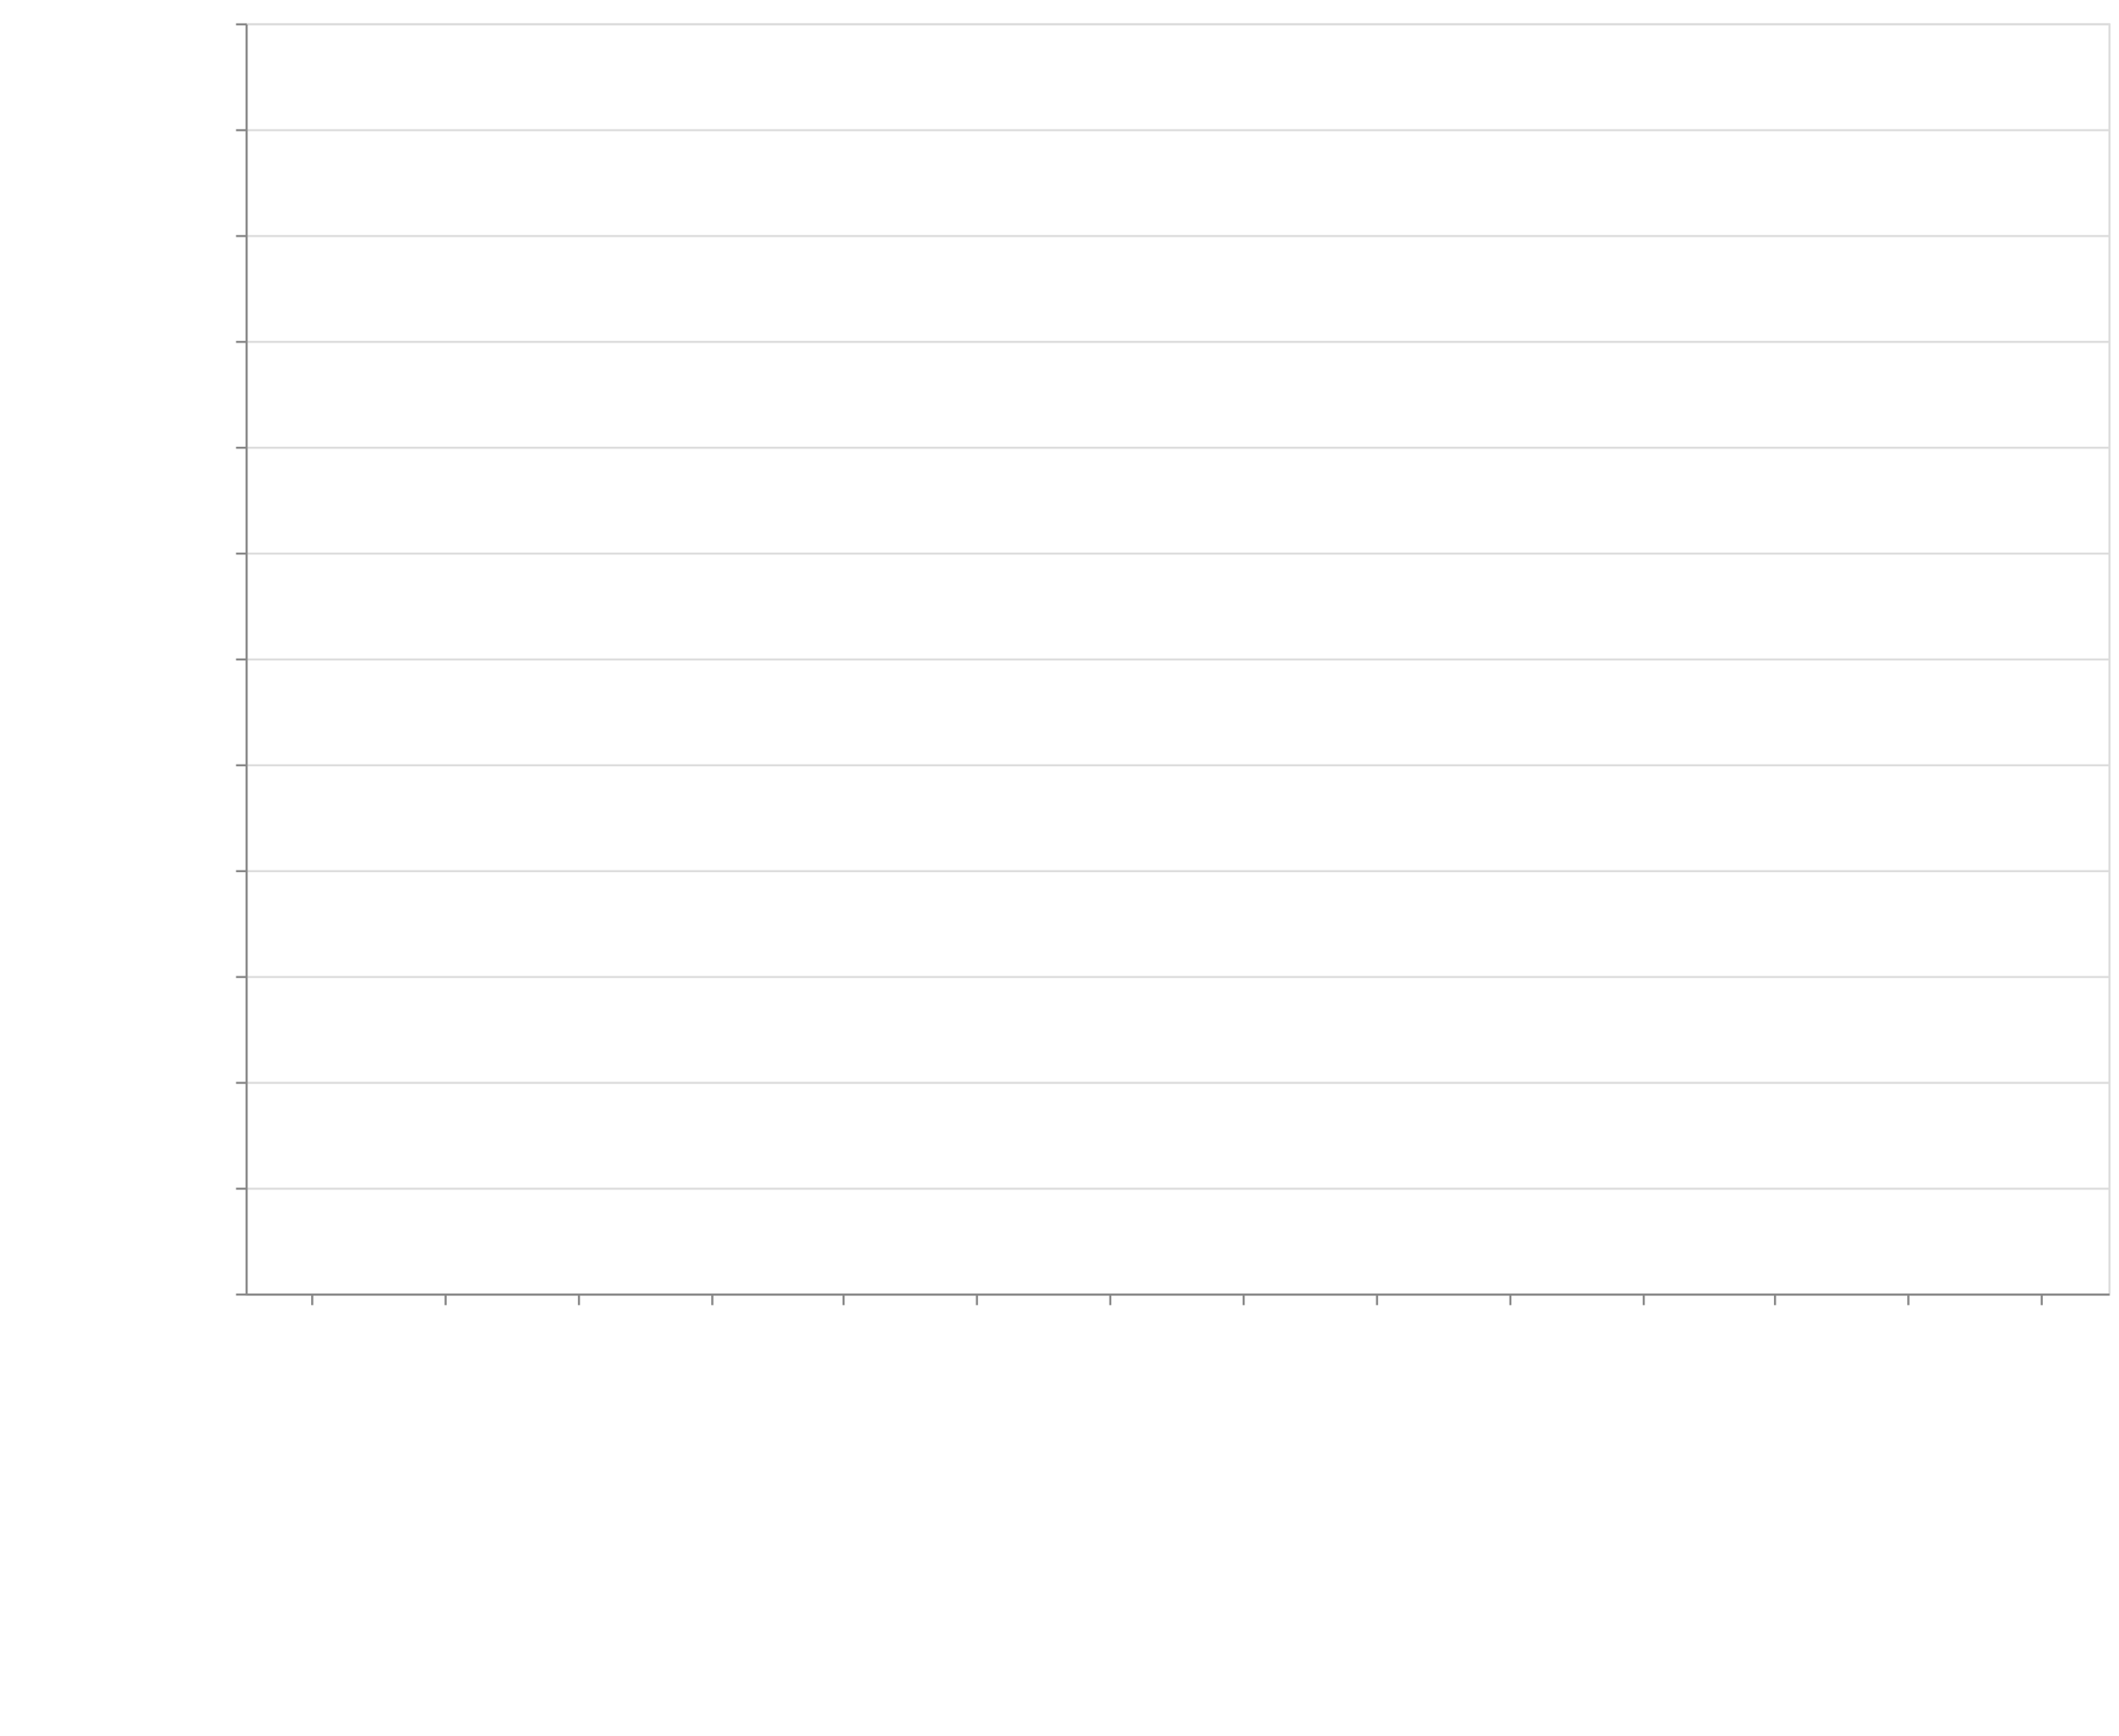
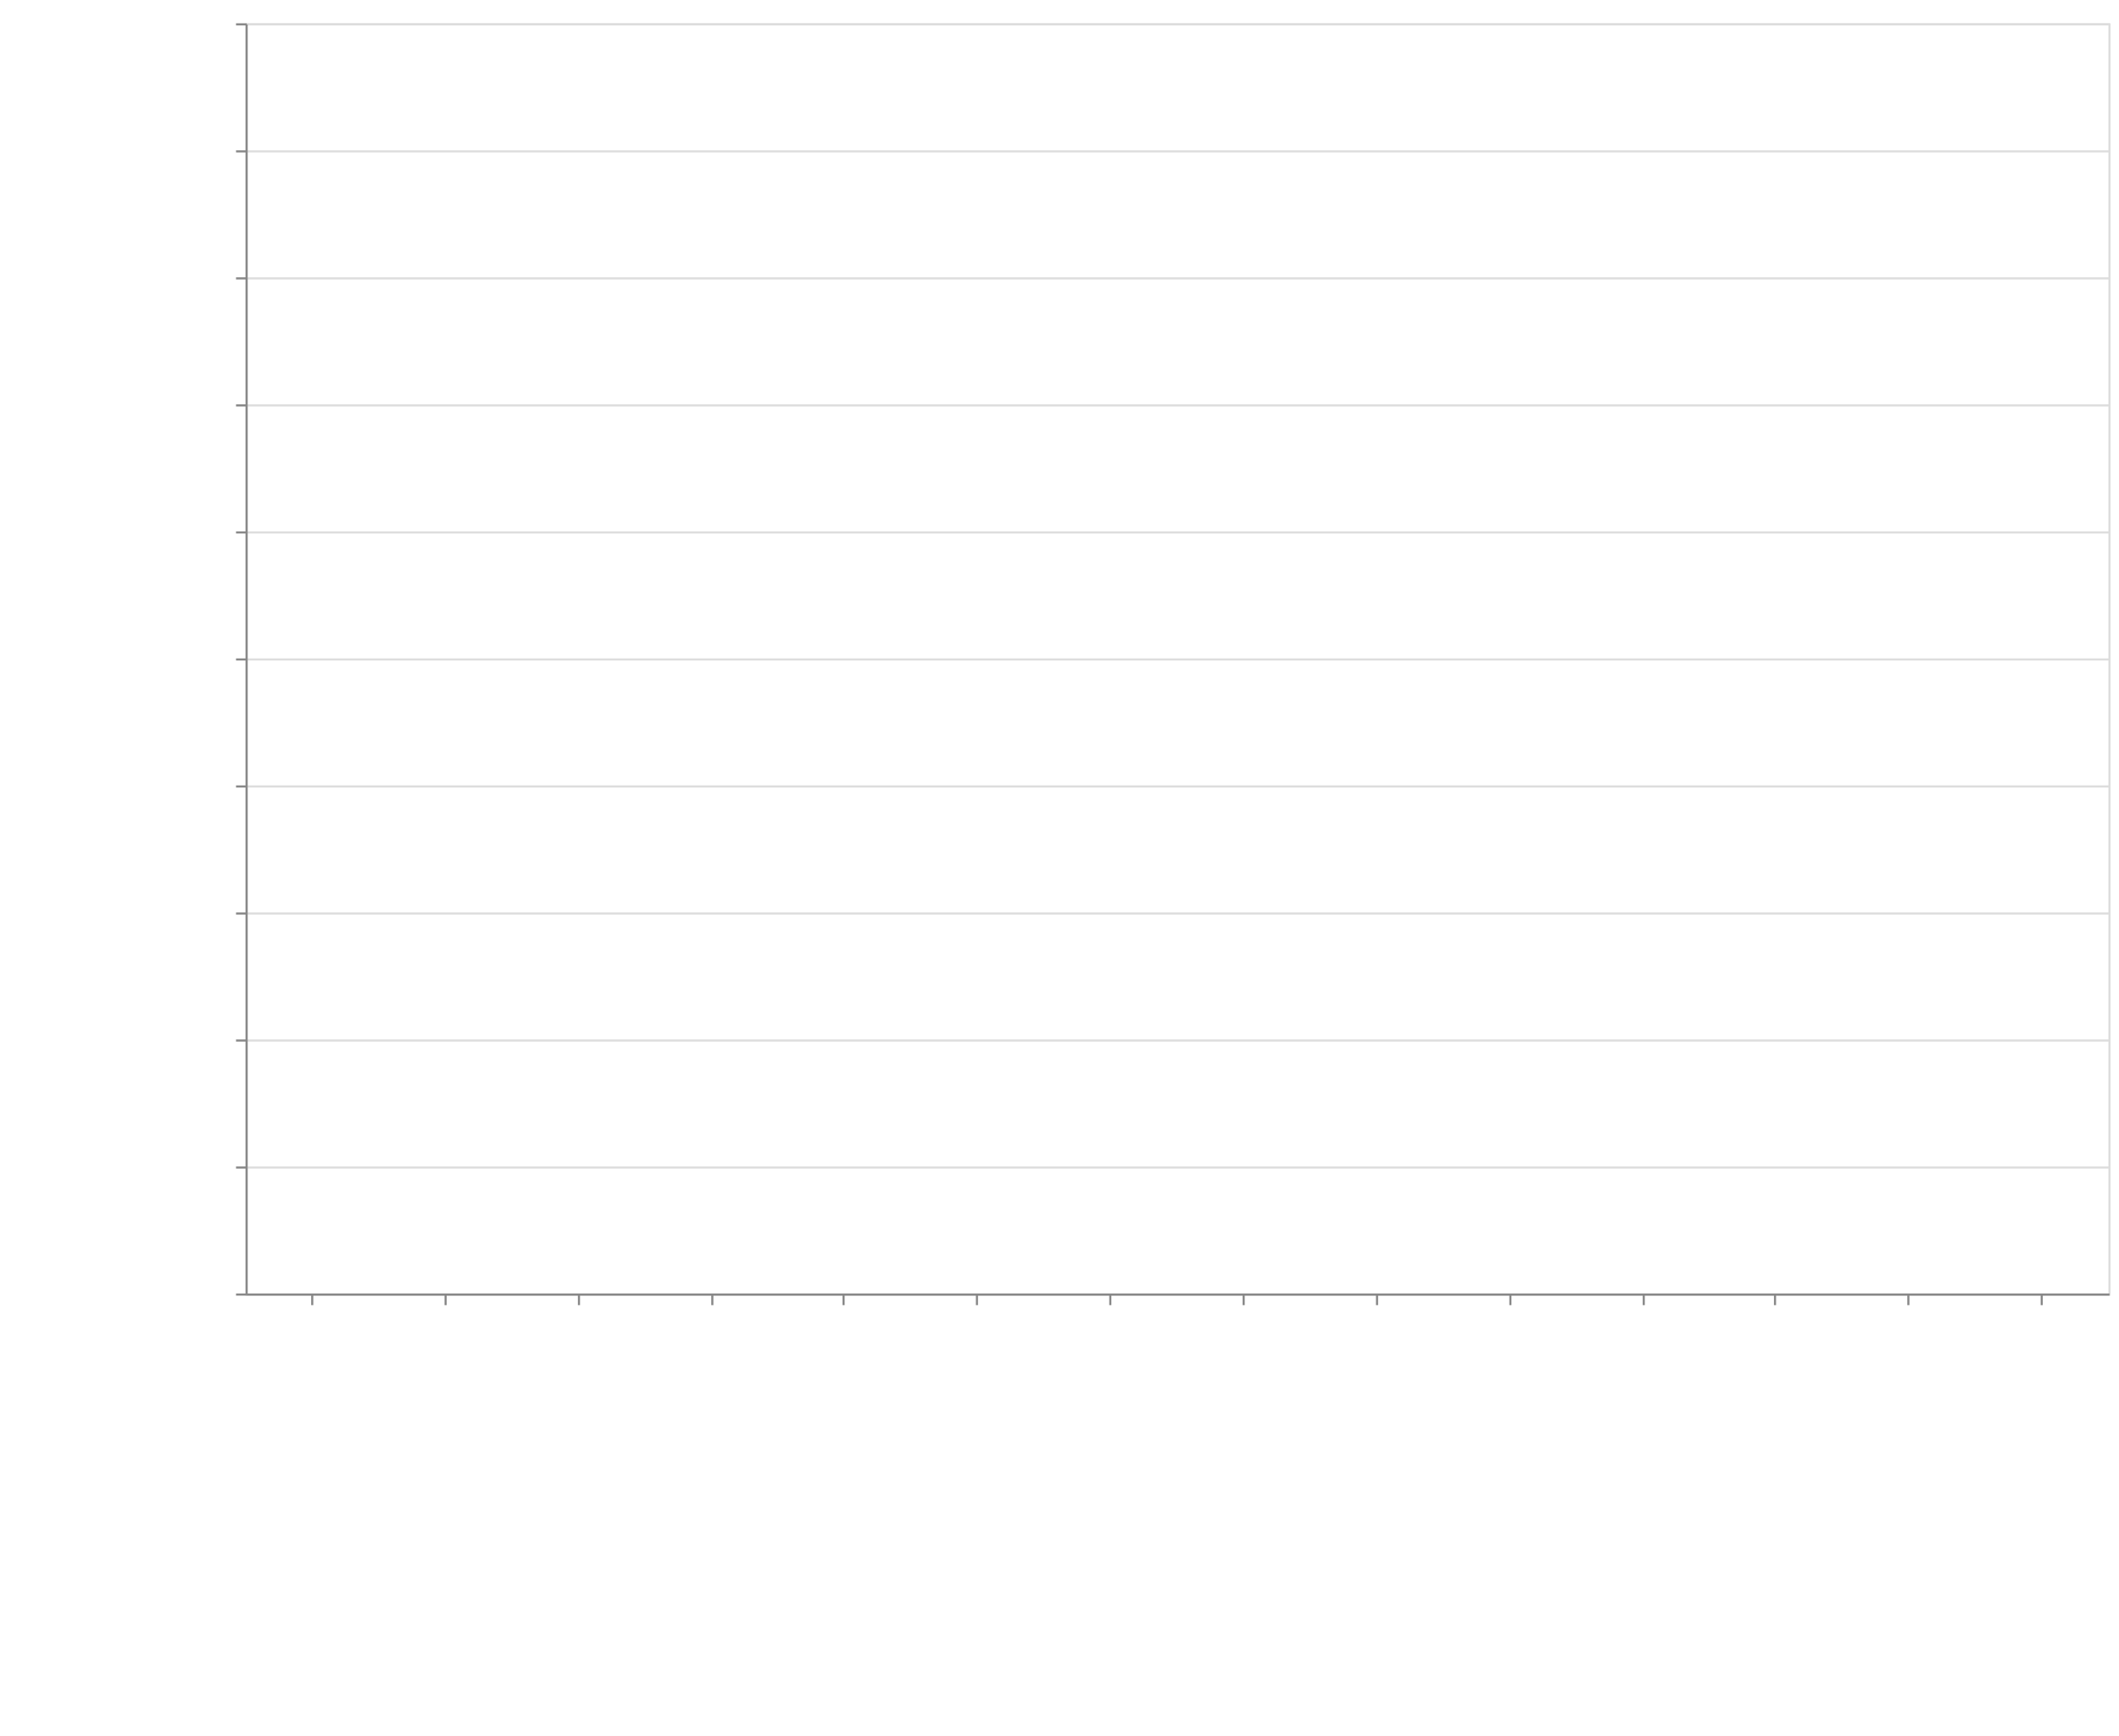
<svg xmlns="http://www.w3.org/2000/svg" class="marks" width="1001" height="820">
  <defs>
    <style>
            .vega-svg-root *{fill:none}.vega-svg-root path{stroke-miterlimit:10}
        </style>
  </defs>
  <path fill="#fff" d="M0 0h1001v820H0z" />
  <g class="vega-svg-root">
    <g class="mark-group role-frame root" aria-roledescription="group mark container">
      <path class="background" aria-hidden="true" d="M116.5 11.5h880v600h-880z" stroke="#ddd" />
      <g class="mark-group role-axis" aria-hidden="true">
        <path class="background" aria-hidden="true" d="M116.5 11.5z" pointer-events="none" />
        <g class="mark-rule role-axis-grid" pointer-events="none" stroke="#ddd">
-           <path d="M116.5 611.5h880M116.5 561.5h880M116.5 511.5h880M116.5 461.5h880M116.5 411.5h880M116.5 361.5h880M116.5 311.5h880M116.5 261.5h880M116.5 211.5h880M116.5 161.5h880M116.5 111.5h880M116.5 61.5h880M116.5 11.5h880" />
+           <path d="M116.5 611.5h880M116.5 551.5h880M116.5 491.5h880M116.5 431.5h880M116.5 371.5h880M116.5 311.5h880M116.5 251.5h880M116.5 191.5h880M116.5 131.5h880M116.5 71.5h880M116.5 11.5h880" />
        </g>
      </g>
      <g class="mark-group role-axis" aria-roledescription="axis" aria-label="X-axis titled 'module' for a discrete scale with 14 values: class-transformer-validator-async, class-transformer-validator-sync, computed-types, io-ts, jointz, ending with zod">
        <path class="background" aria-hidden="true" d="M116.5 611.5z" pointer-events="none" />
        <g class="mark-rule role-axis-tick" pointer-events="none" stroke="#888">
          <path d="M147.5 611.5v5M210.5 611.5v5M273.5 611.5v5M336.5 611.5v5M398.5 611.5v5M461.5 611.5v5M524.5 611.5v5M587.5 611.5v5M650.5 611.5v5M713.5 611.5v5M776.5 611.5v5M838.5 611.5v5M901.5 611.5v5M964.5 611.5v5" />
        </g>
        <g class="mark-text role-axis-label" pointer-events="none" font-family="sans-serif" font-size="14">
          <text transform="rotate(90 -237.536 380.964)">
                        class-transform…
                    </text>
          <text transform="rotate(90 -206.107 412.393)">
                        class-transform…
                    </text>
          <text transform="rotate(90 -174.679 443.821)">
                        computed-types
                    </text>
          <text transform="rotate(90 -143.25 475.25)">
                        io-ts
                    </text>
          <text transform="rotate(90 -111.821 506.679)">
                        jointz
                    </text>
          <text transform="rotate(90 -80.393 538.107)">
                        json-decoder
                    </text>
          <text transform="rotate(90 -48.964 569.536)">
                        marshal
                    </text>
          <text transform="rotate(90 -17.536 600.964)">
                        myzod
                    </text>
          <text transform="rotate(90 13.893 632.393)">
                        purify-ts
                    </text>
          <text transform="rotate(90 45.321 663.821)">
                        runtypes
                    </text>
          <text transform="rotate(90 76.75 695.25)">
                        toi
                    </text>
          <text transform="rotate(90 108.179 726.679)">
                        ts-utils
                    </text>
          <text transform="rotate(90 139.607 758.107)">
                        yup
                    </text>
          <text transform="rotate(90 171.036 789.536)">
                        zod
                    </text>
        </g>
        <path stroke="#888" d="M116.5 611.5h880" pointer-events="none" />
        <text text-anchor="middle" transform="translate(556.5 812.5)" font-family="sans-serif" font-size="14" font-weight="400" pointer-events="none">
                    module
                </text>
      </g>
-       <g class="mark-group role-axis" aria-roledescription="axis" aria-label="Y-axis titled 'operations / sec' for a linear scale with values from 0 to 6,000,000">
+       <g class="mark-group role-axis" aria-roledescription="axis" aria-label="Y-axis titled 'operations / sec' for a linear scale with values from 0 to 5,000,000">
        <path class="background" aria-hidden="true" d="M116.5 11.5z" pointer-events="none" />
        <g class="mark-rule role-axis-tick" pointer-events="none" stroke="#888">
-           <path d="M116.5 611.5h-5M116.5 561.5h-5M116.5 511.5h-5M116.5 461.5h-5M116.5 411.5h-5M116.5 361.5h-5M116.5 311.5h-5M116.5 261.5h-5M116.5 211.5h-5M116.5 161.5h-5M116.5 111.5h-5M116.5 61.5h-5M116.5 11.5h-5" />
+           <path d="M116.5 611.5h-5M116.5 551.5h-5M116.5 491.5h-5M116.5 431.5h-5M116.5 371.5h-5M116.5 311.5h-5M116.5 251.5h-5M116.5 191.5h-5M116.5 131.5h-5M116.5 71.5h-5M116.5 11.5h-5" />
        </g>
        <g class="mark-text role-axis-label" pointer-events="none" text-anchor="end" font-family="sans-serif" font-size="12">
          <text transform="translate(109.5 615.5)">
                        0
                    </text>
-           <text transform="translate(109.5 565.5)">
+           <text transform="translate(109.5 555.5)">
                        500,000
                    </text>
-           <text transform="translate(109.5 515.5)">
+           <text transform="translate(109.5 495.5)">
                        1,000,000
                    </text>
-           <text transform="translate(109.5 465.5)">
+           <text transform="translate(109.5 435.5)">
                        1,500,000
                    </text>
-           <text transform="translate(109.5 415.5)">
+           <text transform="translate(109.5 375.5)">
                        2,000,000
                    </text>
-           <text transform="translate(109.5 365.5)">
+           <text transform="translate(109.5 315.5)">
                        2,500,000
                    </text>
-           <text transform="translate(109.5 315.5)">
+           <text transform="translate(109.5 255.5)">
                        3,000,000
                    </text>
-           <text transform="translate(109.5 265.5)">
+           <text transform="translate(109.5 195.5)">
                        3,500,000
                    </text>
-           <text transform="translate(109.5 215.5)">
+           <text transform="translate(109.5 135.5)">
                        4,000,000
                    </text>
-           <text transform="translate(109.5 165.5)">
+           <text transform="translate(109.5 75.5)">
                        4,500,000
                    </text>
-           <text transform="translate(109.5 115.5)">
+           <text transform="translate(109.5 15.5)">
                        5,000,000
-                     </text>
-           <text transform="translate(109.5 65.5)">
-                         5,500,000
-                     </text>
-           <text transform="translate(109.5 15.5)">
-                         6,000,000
                    </text>
        </g>
        <path stroke="#888" d="M116.5 611.5v-600" pointer-events="none" />
        <text text-anchor="middle" transform="rotate(-90 164 147.5)" font-family="sans-serif" font-size="14" font-weight="400" pointer-events="none">
                    operations / sec
                </text>
      </g>
      <g class="mark-rect role-mark marks" aria-roledescription="rect mark container" fill="#4c78a8">
-         <path aria-label="operations / sec: 49065; module: class-transformer-validator-async" aria-roledescription="bar" d="M119.143 606.094h56.571V611h-56.571z" />
-         <path aria-label="operations / sec: 54563; module: class-transformer-validator-sync" aria-roledescription="bar" d="M182 605.544h56.571V611H182z" />
-         <path aria-label="operations / sec: 973791; module: computed-types" aria-roledescription="bar" d="M244.857 513.62h56.572V611h-56.572z" />
-         <path aria-label="operations / sec: 2995563; module: io-ts" aria-roledescription="bar" d="M307.714 311.444h56.572V611h-56.572z" />
-         <path aria-label="operations / sec: 1242685; module: jointz" aria-roledescription="bar" d="M370.571 486.731h56.572V611H370.57z" />
-         <path aria-label="operations / sec: 640785; module: json-decoder" aria-roledescription="bar" d="M433.429 546.922H490V611h-56.571z" />
-         <path aria-label="operations / sec: 5963165; module: marshal" aria-roledescription="bar" d="M496.286 14.684h56.571V611h-56.571z" />
-         <path aria-label="operations / sec: 1590724; module: myzod" aria-roledescription="bar" d="M559.143 451.928h56.571V611h-56.571z" />
-         <path aria-label="operations / sec: 1009325; module: purify-ts" aria-roledescription="bar" d="M622 510.067h56.571V611H622z" />
-         <path aria-label="operations / sec: 983992; module: runtypes" aria-roledescription="bar" d="M684.857 512.6h56.572V611h-56.572z" />
-         <path aria-label="operations / sec: 600951; module: toi" aria-roledescription="bar" d="M747.714 550.905h56.572V611h-56.572z" />
-         <path aria-label="operations / sec: 174890; module: ts-utils" aria-roledescription="bar" d="M810.571 593.511h56.572V611H810.57z" />
-         <path aria-label="operations / sec: 20717; module: yup" aria-roledescription="bar" d="M873.429 608.928H930V611h-56.571z" />
-         <path aria-label="operations / sec: 80534; module: zod" aria-roledescription="bar" d="M936.286 602.947h56.571V611h-56.571z" />
+         <path aria-label="operations / sec: 39019; module: class-transformer-validator-async" aria-roledescription="bar" d="M119.143 606.318h56.571V611h-56.571z" />
+         <path aria-label="operations / sec: 42651; module: class-transformer-validator-sync" aria-roledescription="bar" d="M182 605.882h56.571V611H182z" />
+         <path aria-label="operations / sec: 777146; module: computed-types" aria-roledescription="bar" d="M244.857 517.742h56.572V611h-56.572z" />
+         <path aria-label="operations / sec: 2253680; module: io-ts" aria-roledescription="bar" d="M307.714 340.558h56.572V611h-56.572z" />
+         <path aria-label="operations / sec: 933163; module: jointz" aria-roledescription="bar" d="M370.571 499.02h56.572V611H370.57z" />
+         <path aria-label="operations / sec: 533437; module: json-decoder" aria-roledescription="bar" d="M433.429 546.988H490V611h-56.571z" />
+         <path aria-label="operations / sec: 4569617; module: marshal" aria-roledescription="bar" d="M496.286 62.646h56.571V611h-56.571z" />
+         <path aria-label="operations / sec: 1365310; module: myzod" aria-roledescription="bar" d="M559.143 447.163h56.571V611h-56.571z" />
+         <path aria-label="operations / sec: 822285; module: purify-ts" aria-roledescription="bar" d="M622 512.326h56.571V611H622z" />
+         <path aria-label="operations / sec: 780900; module: runtypes" aria-roledescription="bar" d="M684.857 517.292h56.572V611h-56.572z" />
+         <path aria-label="operations / sec: 461395; module: toi" aria-roledescription="bar" d="M747.714 555.633h56.572V611h-56.572z" />
+         <path aria-label="operations / sec: 135844; module: ts-utils" aria-roledescription="bar" d="M810.571 594.699h56.572V611H810.57z" />
+         <path aria-label="operations / sec: 16325; module: yup" aria-roledescription="bar" d="M873.429 609.041H930V611h-56.571z" />
+         <path aria-label="operations / sec: 50572; module: zod" aria-roledescription="bar" d="M936.286 604.931h56.571V611h-56.571z" />
      </g>
    </g>
  </g>
</svg>
